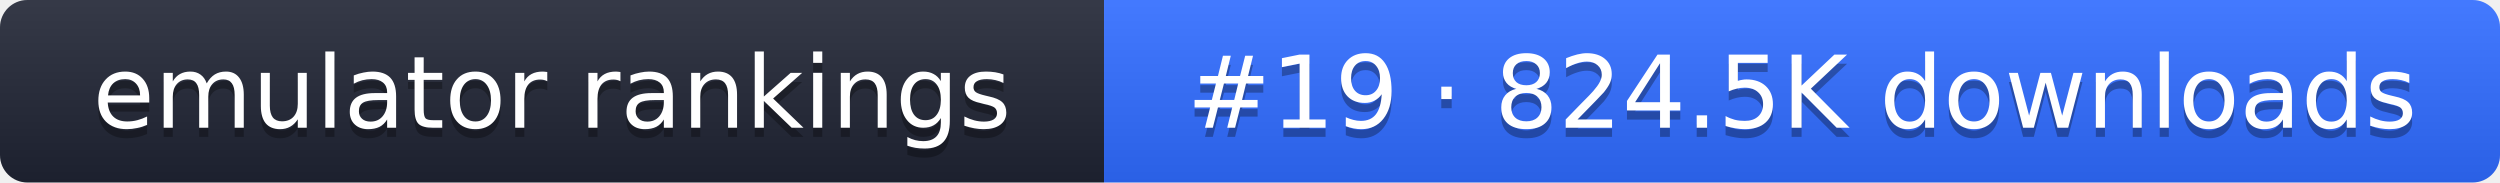
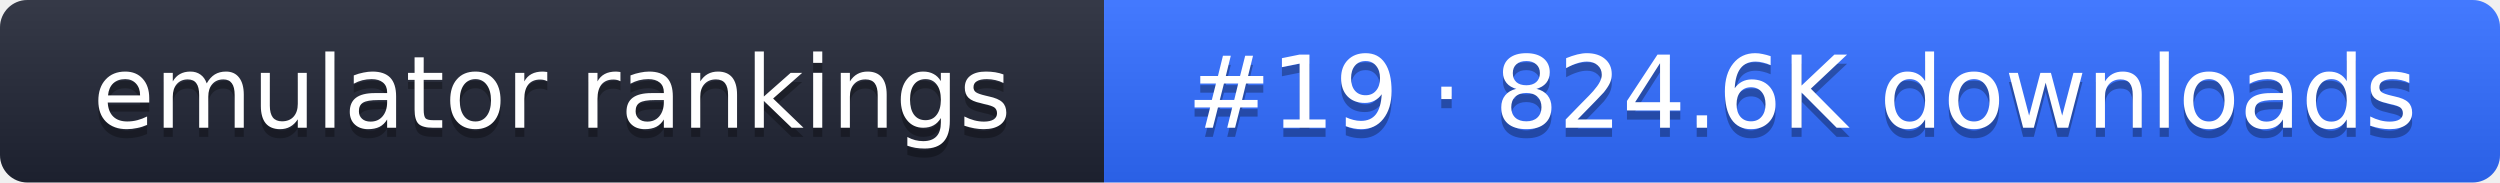
- <svg xmlns="http://www.w3.org/2000/svg" width="274" height="20" role="img" aria-label="emulator rankings: #19 · 824.5K downloads">
+ <svg xmlns="http://www.w3.org/2000/svg" width="274" height="20" role="img" aria-label="emulator rankings: #19 · 824.6K downloads">
  <linearGradient id="g" x2="0" y2="100%">
    <stop offset="0" stop-color="#fff" stop-opacity=".1" />
    <stop offset="1" stop-opacity=".1" />
  </linearGradient>
  <clipPath id="r">
    <rect width="274" height="20" rx="3" fill="#fff" />
  </clipPath>
  <g clip-path="url(#r)">
    <rect width="121" height="20" fill="#1f2433" />
    <rect x="121" width="153" height="20" fill="#2f6bff" />
    <rect width="274" height="20" fill="url(#g)" />
  </g>
  <g fill="#fff" text-anchor="middle" font-family="Verdana,DejaVu Sans,sans-serif" font-size="11">
    <text x="60.5" y="15" fill="#010101" fill-opacity=".3">emulator rankings</text>
    <text x="60.5" y="14">emulator rankings</text>
-     <text x="197.5" y="15" fill="#010101" fill-opacity=".3">#19 · 824.5K downloads</text>
-     <text x="197.5" y="14">#19 · 824.5K downloads</text>
+     <text x="197.5" y="15" fill="#010101" fill-opacity=".3">#19 · 824.6K downloads</text>
+     <text x="197.5" y="14">#19 · 824.6K downloads</text>
  </g>
</svg>
